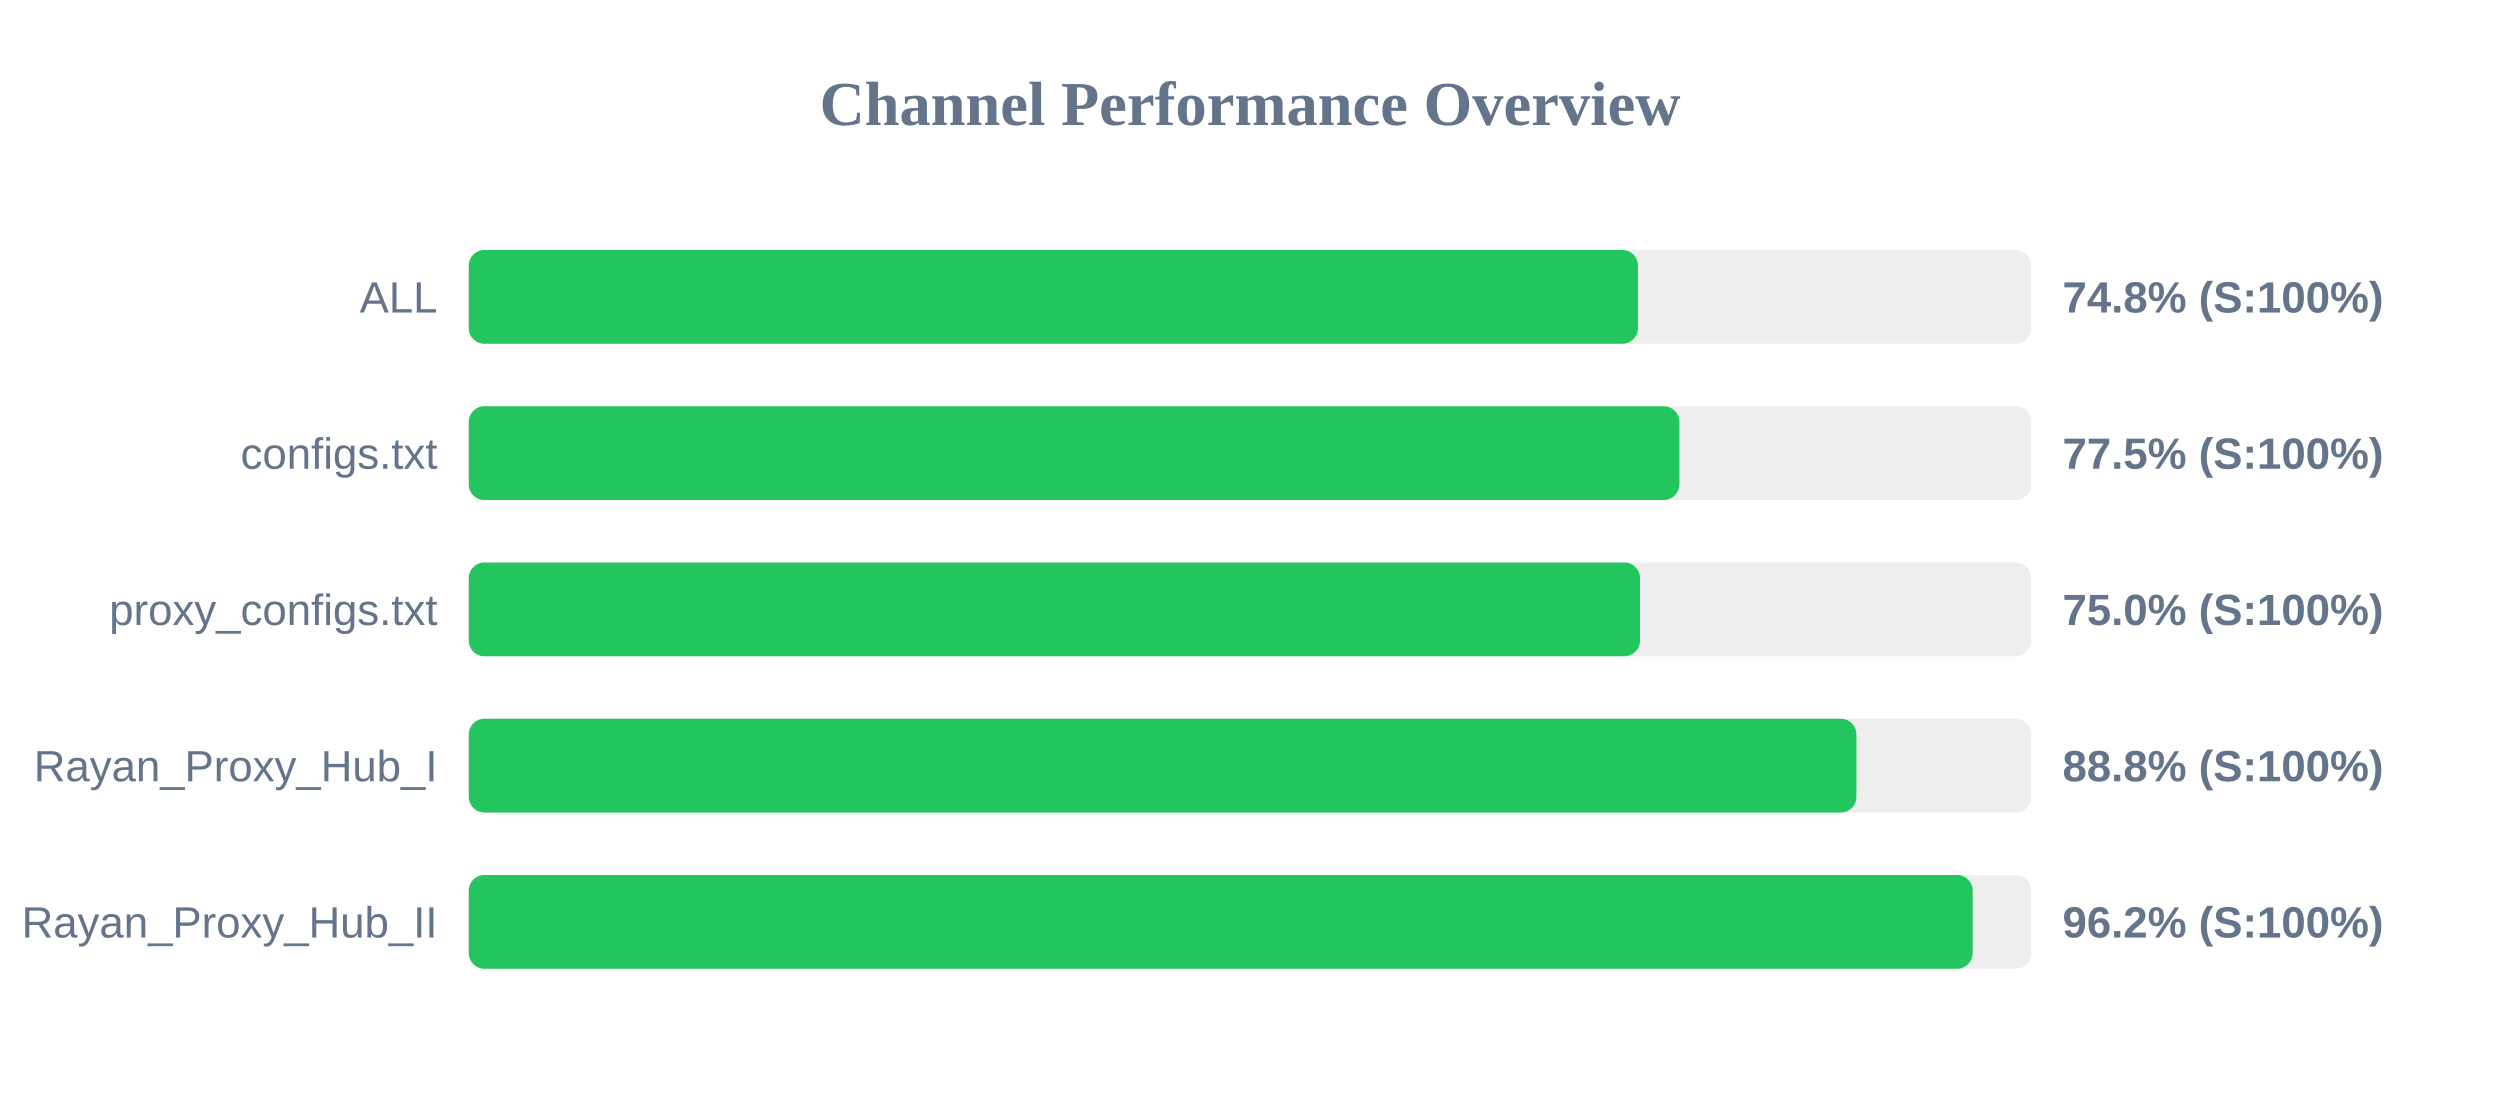
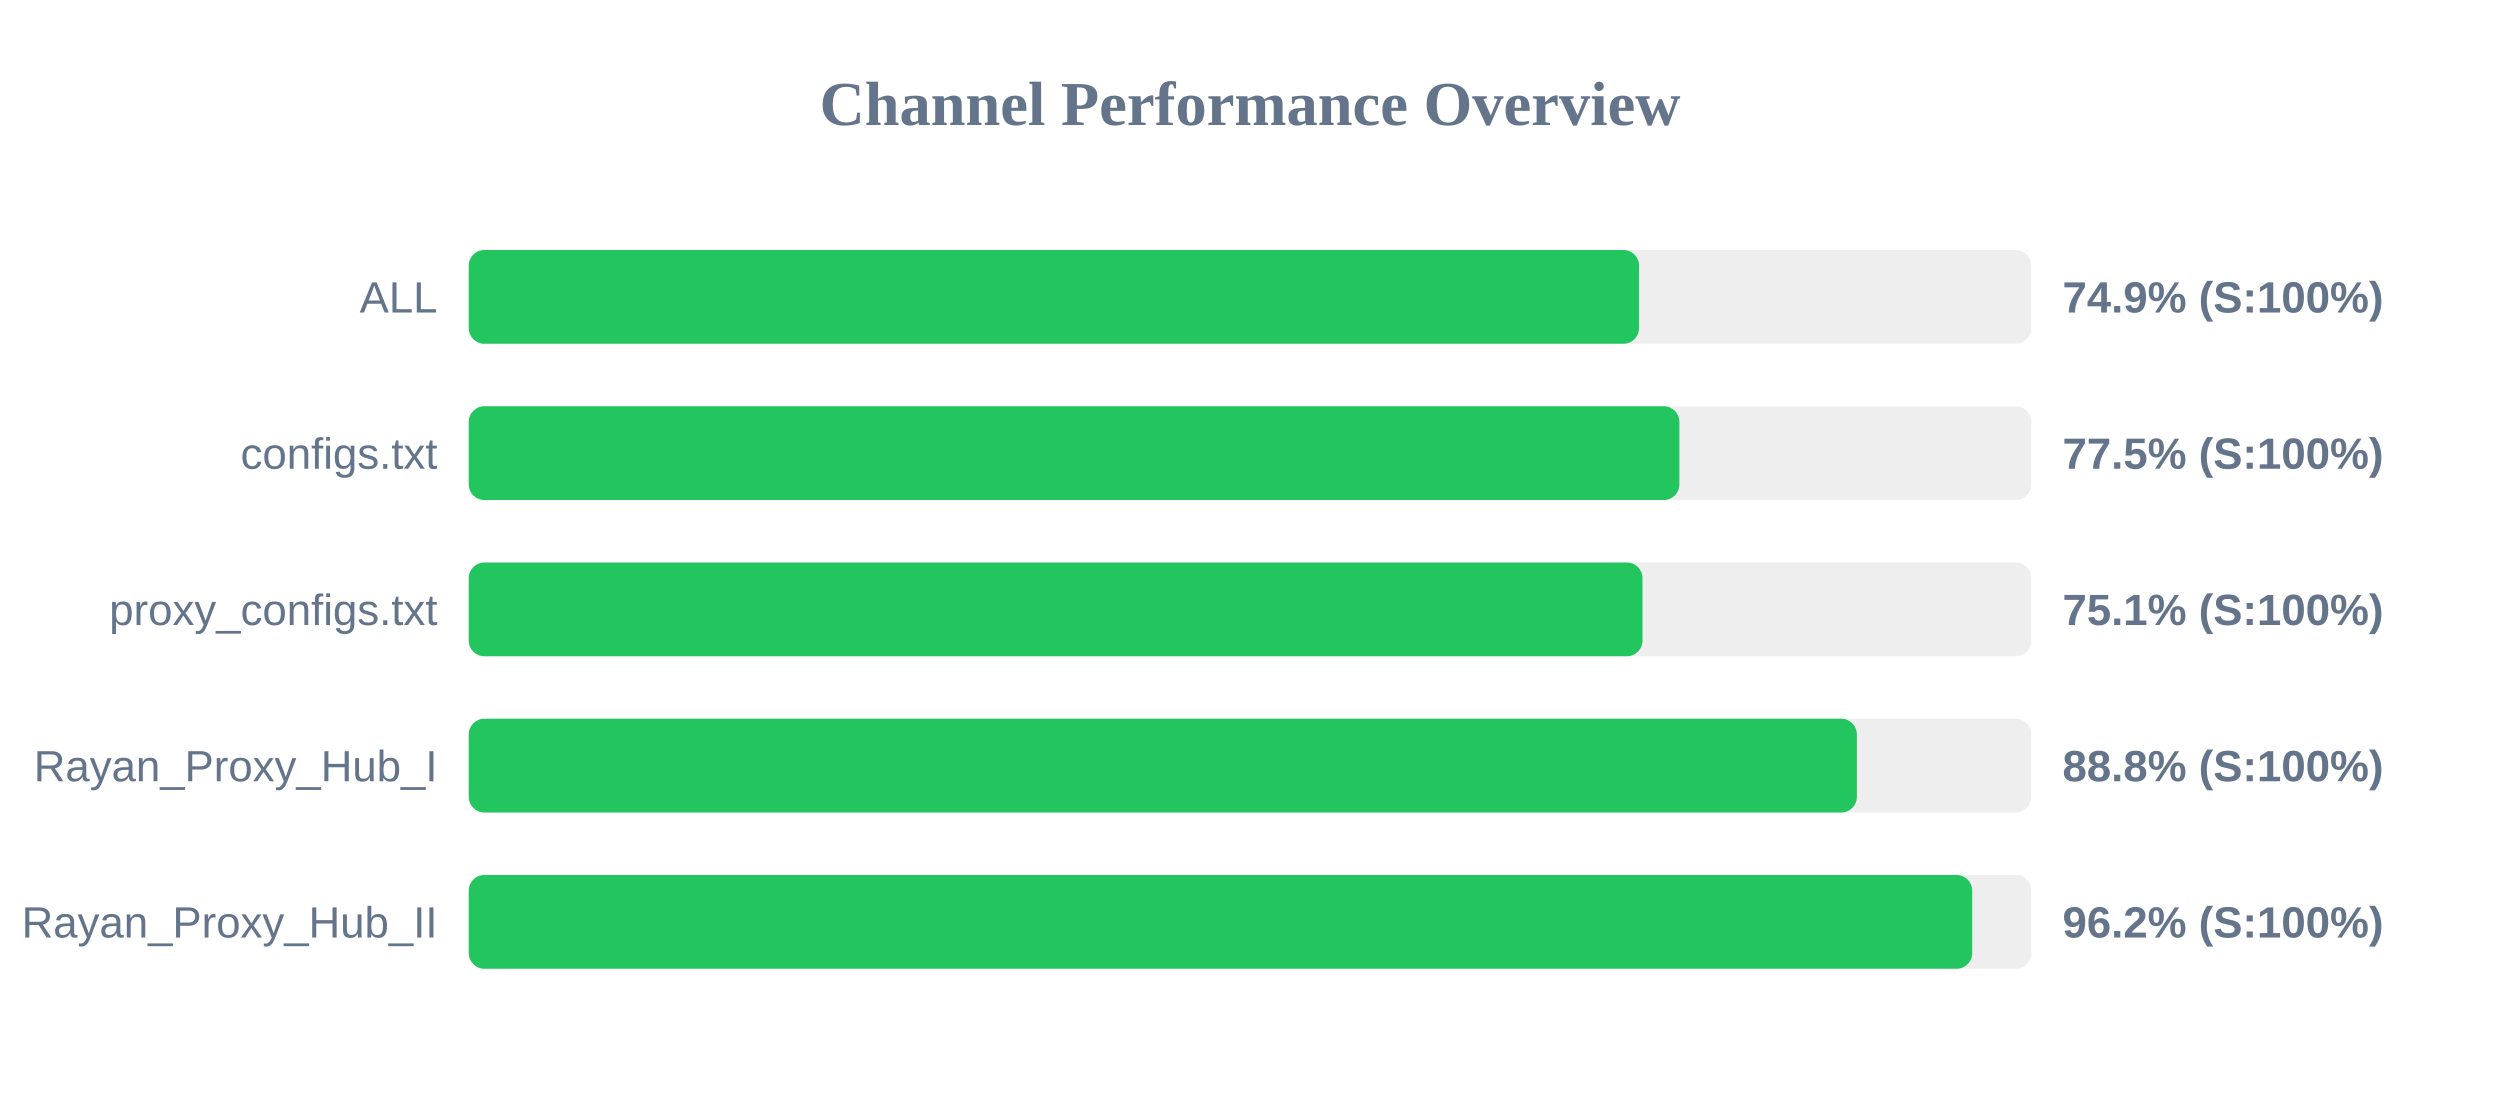
<svg xmlns="http://www.w3.org/2000/svg" width="800" height="350" version="1.1">
  <style>
        .row { font: 14px Arial; fill: #64748b; }
        .score { font: bold 14px Arial; fill: #64748b; }
    </style>
  <text x="400" y="40" text-anchor="middle" font-size="20px" font-weight="bold" fill="#64748b">Channel Performance Overview</text>
  <rect x="150" y="80" width="500" height="30" fill="#eee" rx="5" />
-   <rect x="150" y="80" width="374.15" height="30" fill="#22c55e" rx="5" />
+   <rect x="150" y="80" width="374.5" height="30" fill="#22c55e" rx="5" />
  <text x="140" y="100" text-anchor="end" class="row">ALL</text>
-   <text x="660" y="100" text-anchor="start" class="score">74.8% (S:100%)</text>
+   <text x="660" y="100" text-anchor="start" class="score">74.9% (S:100%)</text>
  <rect x="150" y="130" width="500" height="30" fill="#eee" rx="5" />
  <rect x="150" y="130" width="387.4" height="30" fill="#22c55e" rx="5" />
  <text x="140" y="150" text-anchor="end" class="row">configs.txt</text>
  <text x="660" y="150" text-anchor="start" class="score">77.5% (S:100%)</text>
  <rect x="150" y="180" width="500" height="30" fill="#eee" rx="5" />
-   <rect x="150" y="180" width="374.8" height="30" fill="#22c55e" rx="5" />
+   <rect x="150" y="180" width="375.6" height="30" fill="#22c55e" rx="5" />
  <text x="140" y="200" text-anchor="end" class="row">proxy_configs.txt</text>
-   <text x="660" y="200" text-anchor="start" class="score">75.0% (S:100%)</text>
+   <text x="660" y="200" text-anchor="start" class="score">75.1% (S:100%)</text>
  <rect x="150" y="230" width="500" height="30" fill="#eee" rx="5" />
-   <rect x="150" y="230" width="444.05" height="30" fill="#22c55e" rx="5" />
+   <rect x="150" y="230" width="444.2" height="30" fill="#22c55e" rx="5" />
  <text x="140" y="250" text-anchor="end" class="row">Rayan_Proxy_Hub_I</text>
  <text x="660" y="250" text-anchor="start" class="score">88.8% (S:100%)</text>
  <rect x="150" y="280" width="500" height="30" fill="#eee" rx="5" />
-   <rect x="150" y="280" width="481.25" height="30" fill="#22c55e" rx="5" />
+   <rect x="150" y="280" width="481.1" height="30" fill="#22c55e" rx="5" />
  <text x="140" y="300" text-anchor="end" class="row">Rayan_Proxy_Hub_II</text>
  <text x="660" y="300" text-anchor="start" class="score">96.2% (S:100%)</text>
</svg>
